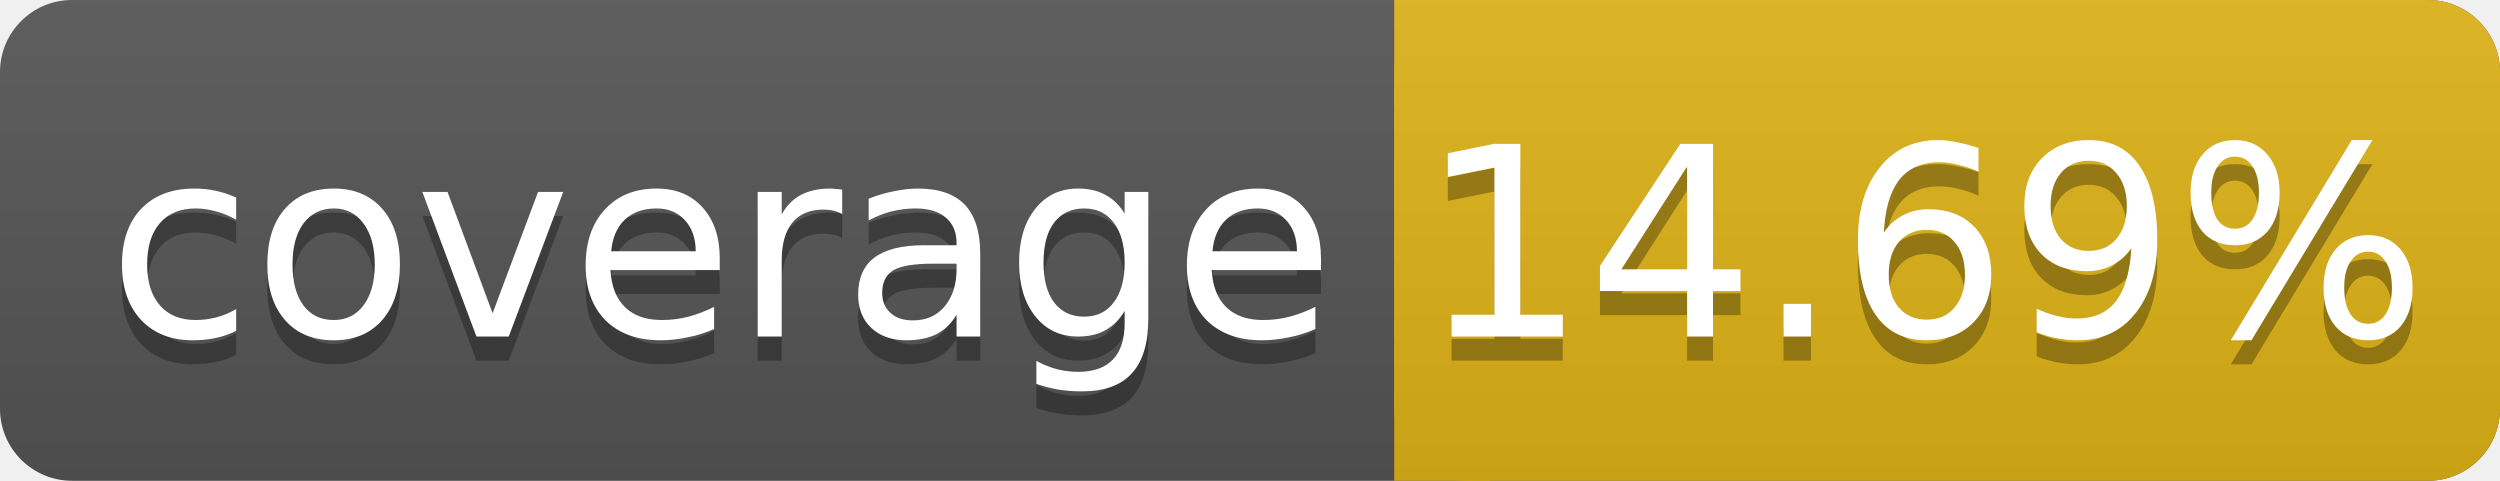
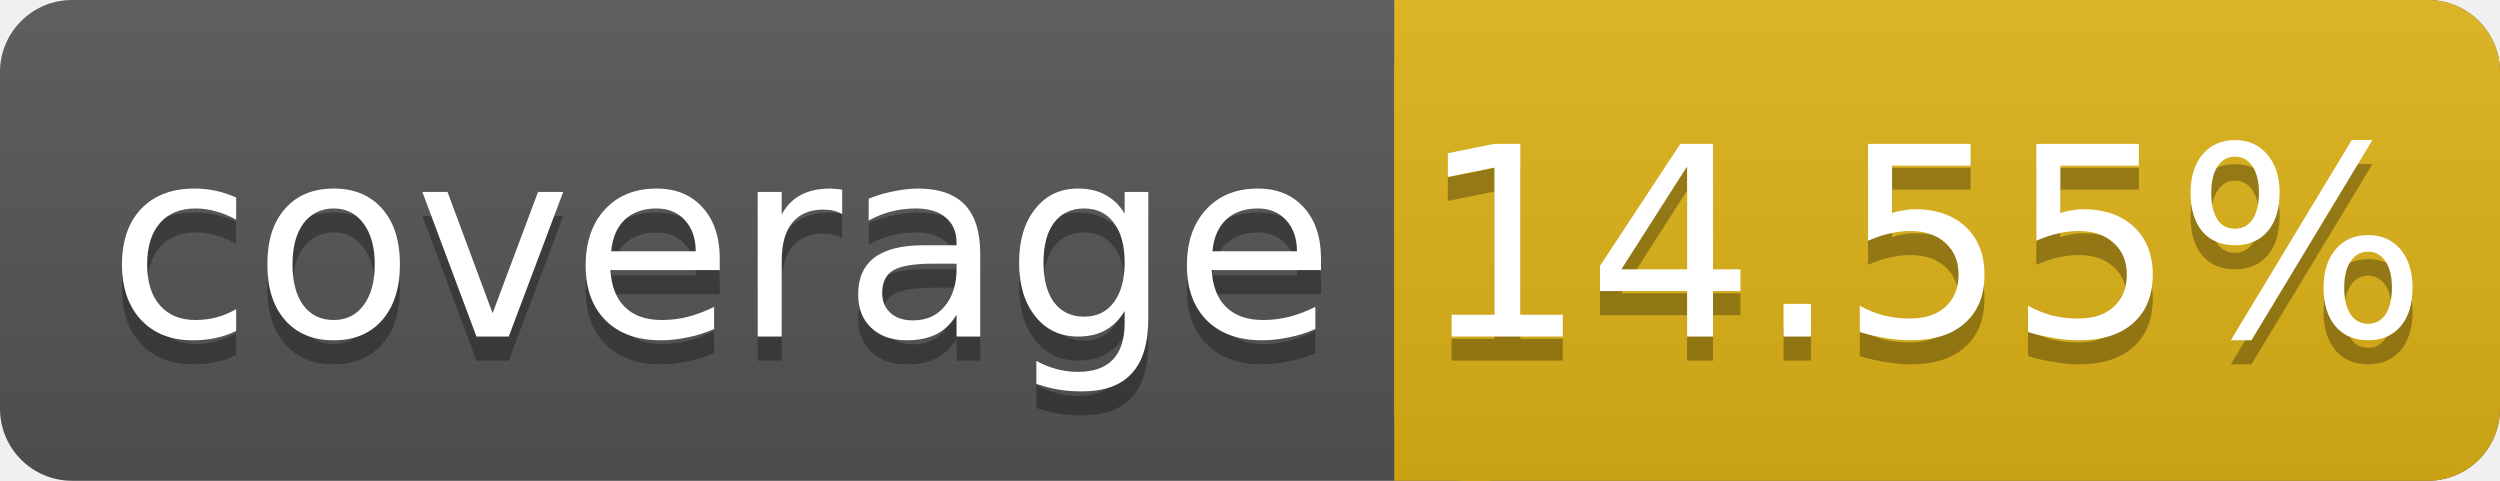
<svg xmlns="http://www.w3.org/2000/svg" width="104" height="20">
  <linearGradient id="smooth" x2="0" y2="100%">
    <stop offset="0" stop-color="#bbb" stop-opacity=".1" />
    <stop offset="1" stop-opacity=".1" />
  </linearGradient>
  <rect rx="3" width="104" height="20" fill="#555" />
  <rect rx="3" x="58" width="46" height="20" fill="#dfb317" />
  <rect x="58" width="4" height="20" fill="#dfb317" />
  <rect rx="3" width="104" height="20" fill="url(#smooth)" />
  <g fill="#fff" text-anchor="middle" font-family="DejaVu Sans,Verdana,Geneva,sans-serif" font-size="11">
    <text x="30" y="15" fill="#010101" fill-opacity=".3">coverage</text>
    <text x="30" y="14">coverage</text>
-     <text x="80" y="15" fill="#010101" fill-opacity=".3">14.69%</text>
-     <text x="80" y="14">14.69%</text>
+     <text x="80" y="15" fill="#010101" fill-opacity=".3">14.55%</text>
+     <text x="80" y="14">14.55%</text>
  </g>
</svg>
